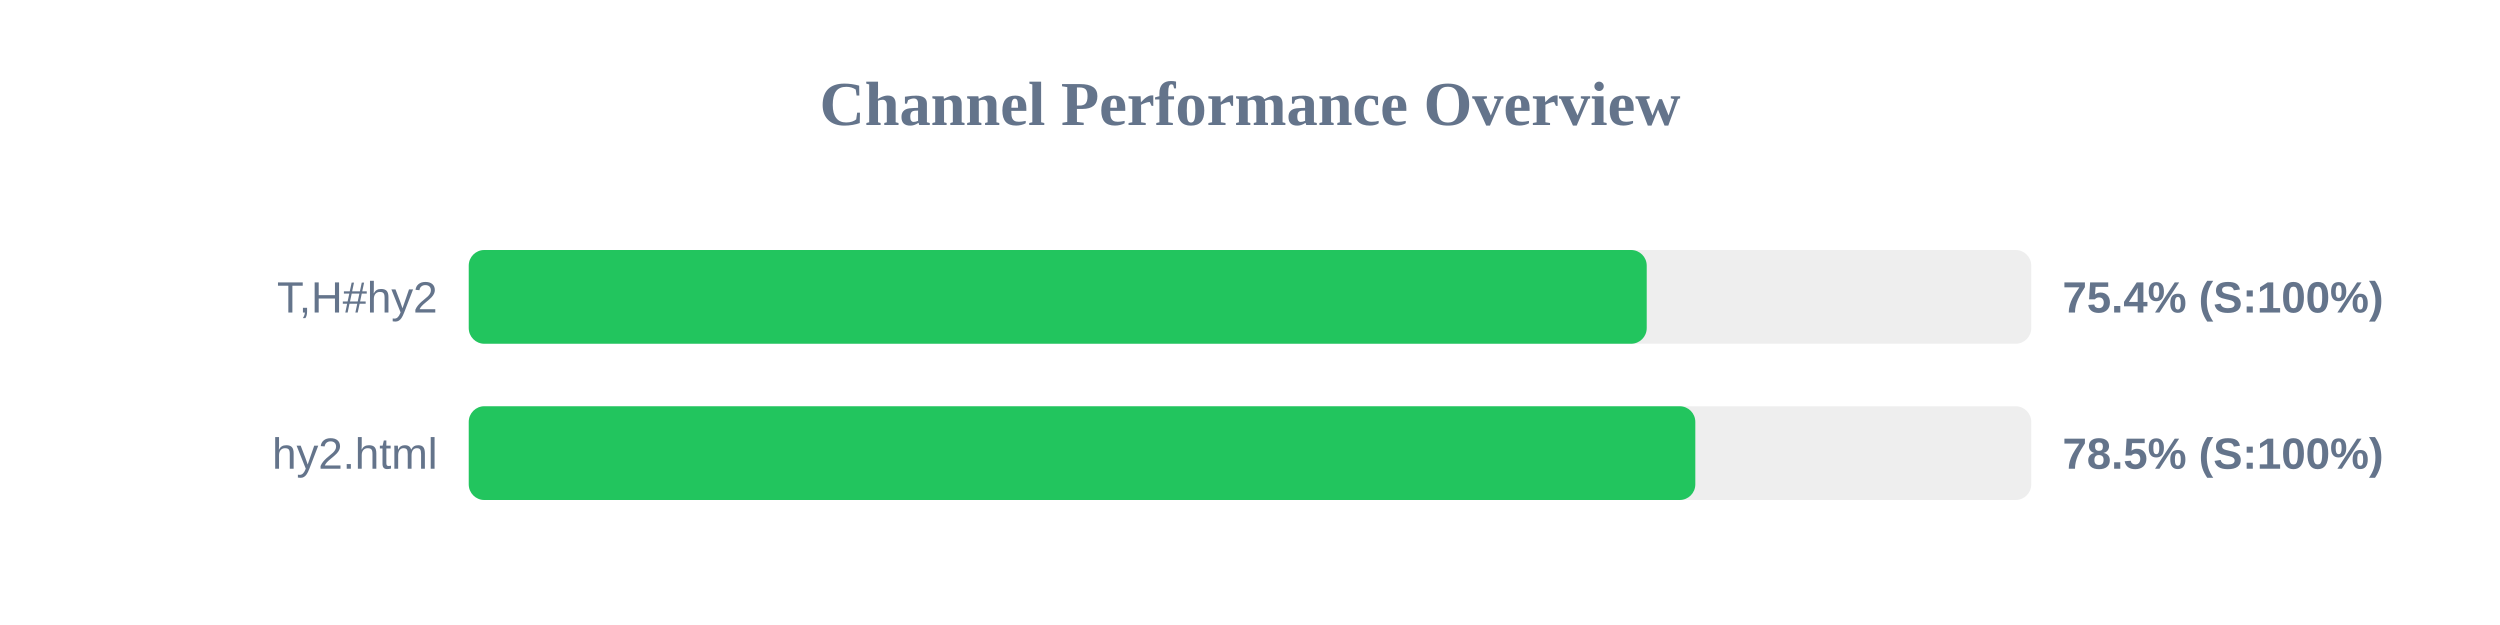
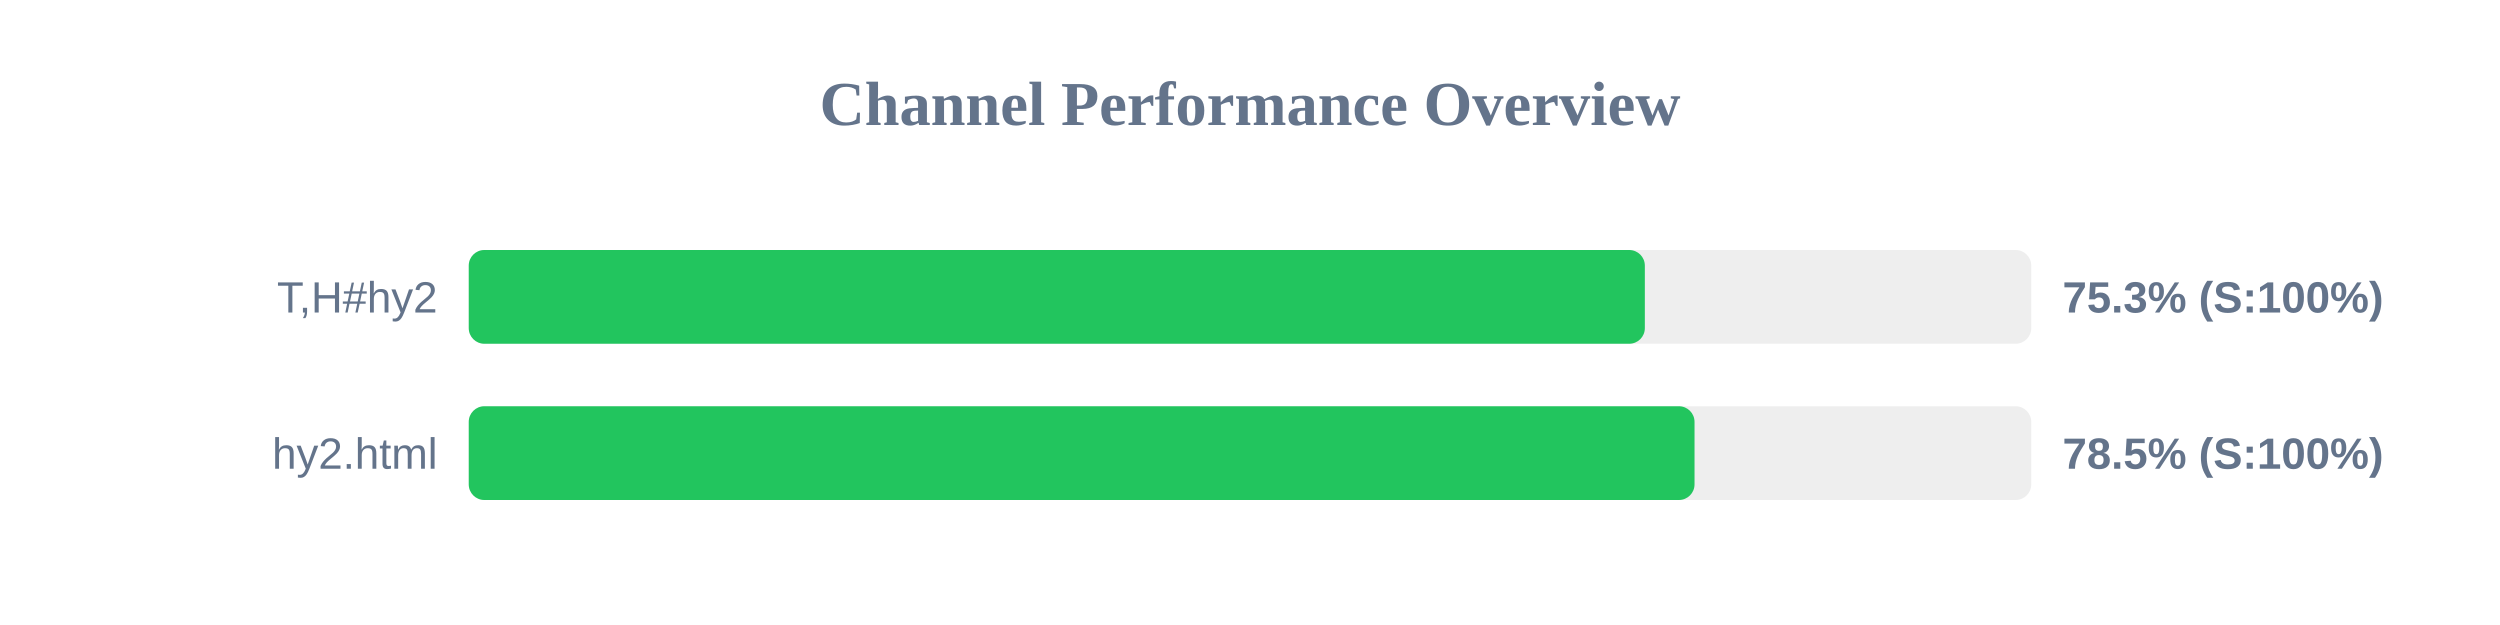
<svg xmlns="http://www.w3.org/2000/svg" width="800" height="200" version="1.1">
  <style>
        .row { font: 14px Arial; fill: #64748b; }
        .score { font: bold 14px Arial; fill: #64748b; }
    </style>
  <text x="400" y="40" text-anchor="middle" font-size="20px" font-weight="bold" fill="#64748b">Channel Performance Overview</text>
  <rect x="150" y="80" width="500" height="30" fill="#eee" rx="5" />
-   <rect x="150" y="80" width="376.95" height="30" fill="#22c55e" rx="5" />
+   <rect x="150" y="80" width="376.35" height="30" fill="#22c55e" rx="5" />
  <text x="140" y="100" text-anchor="end" class="row">T,H#hy2</text>
-   <text x="660" y="100" text-anchor="start" class="score">75.4% (S:100%)</text>
+   <text x="660" y="100" text-anchor="start" class="score">75.3% (S:100%)</text>
  <rect x="150" y="130" width="500" height="30" fill="#eee" rx="5" />
-   <rect x="150" y="130" width="392.5" height="30" fill="#22c55e" rx="5" />
+   <rect x="150" y="130" width="392.25" height="30" fill="#22c55e" rx="5" />
  <text x="140" y="150" text-anchor="end" class="row">hy2.html</text>
  <text x="660" y="150" text-anchor="start" class="score">78.5% (S:100%)</text>
</svg>
